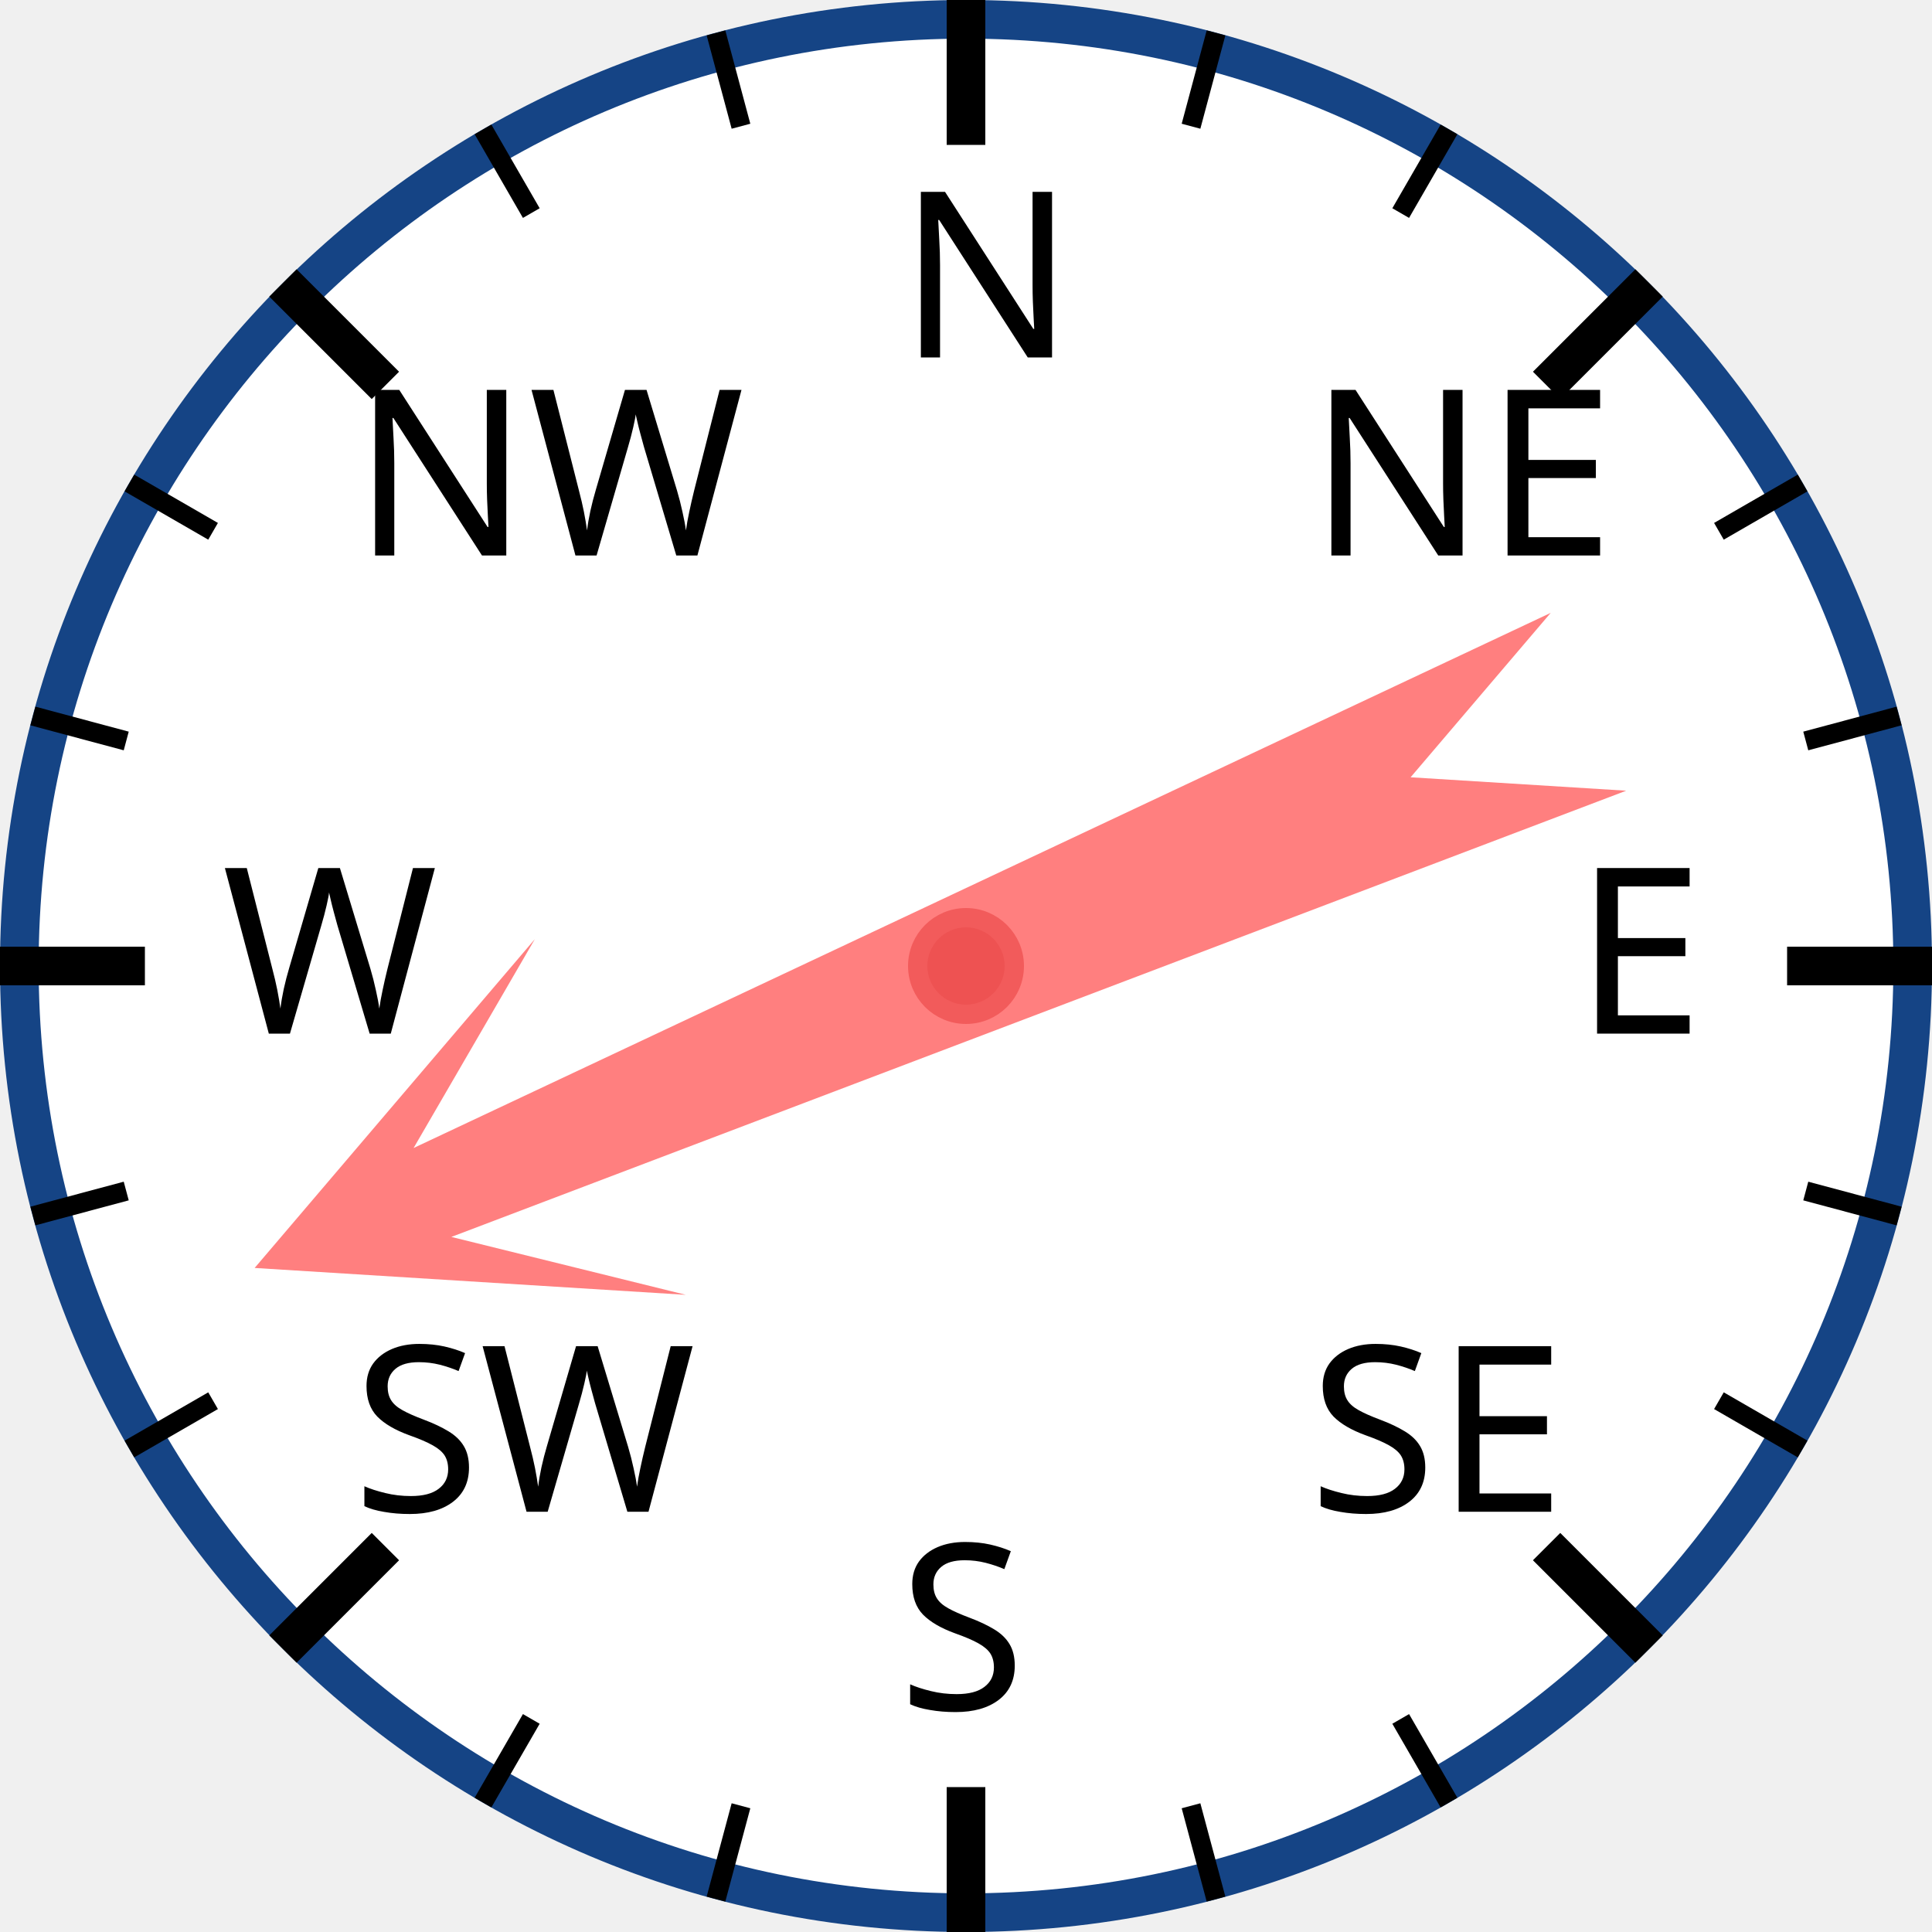
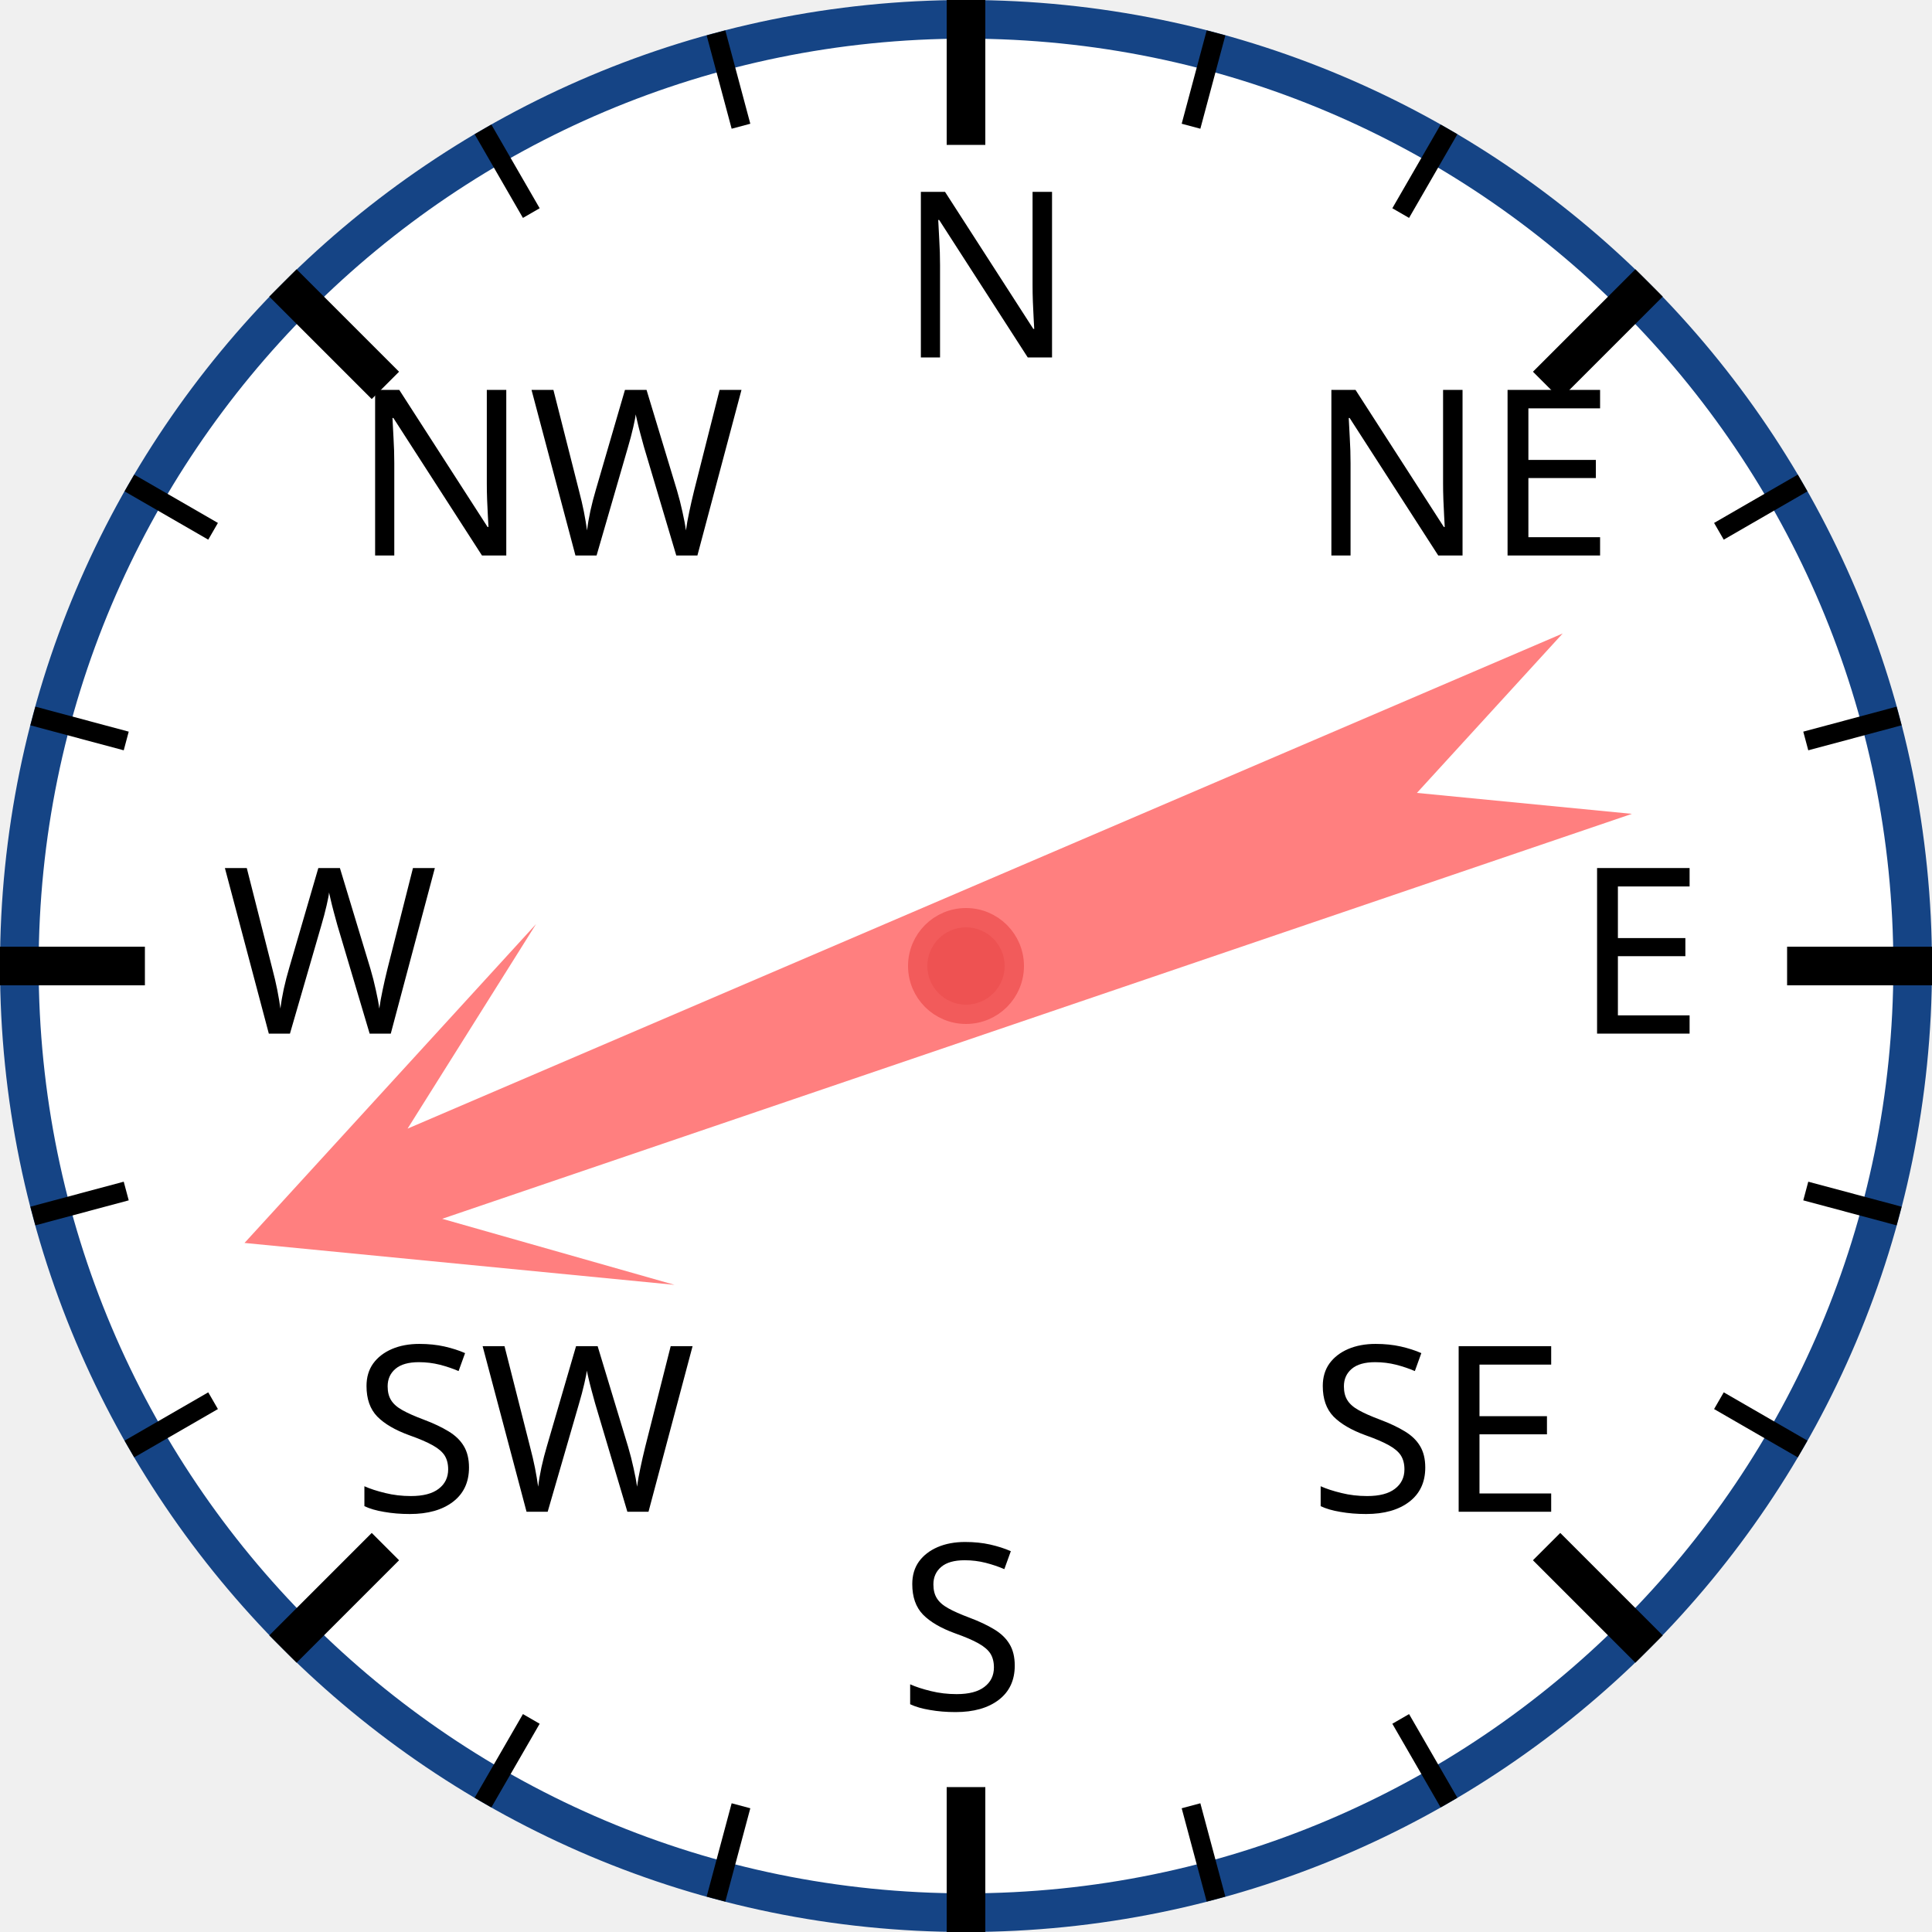
<svg xmlns="http://www.w3.org/2000/svg" width="120px" height="120px" viewBox="0 0 200 200">
  <circle cx="100" cy="100" r="98" style="fill: white; stroke: #154485; stroke-width: 4;" />
  <text x="93.0" y="37.0" style="font-family: sans-serif; font-size: 18pt;">N</text>
  <line x1="100.0" y1="0.0" x2="100.0" y2="15.0" style="stroke: black; stroke-width: 4;" />
  <line x1="74.118" y1="3.407" x2="76.706" y2="13.067" style="stroke: black; stroke-width: 2;" />
  <line x1="50" y1="13.397" x2="55" y2="22.058" style="stroke: black; stroke-width: 2;" />
  <text x="36.503" y="57.503" style="font-family: sans-serif; font-size: 18pt;">NW</text>
  <line x1="29.289" y1="29.289" x2="39.896" y2="39.896" style="stroke: black; stroke-width: 4;" />
  <line x1="13.397" y1="50" x2="22.058" y2="55" style="stroke: black; stroke-width: 2;" />
  <line x1="3.407" y1="74.118" x2="13.067" y2="76.706" style="stroke: black; stroke-width: 2;" />
  <text x="23.0" y="107.0" style="font-family: sans-serif; font-size: 18pt;">W</text>
  <line x1="0.0" y1="100.0" x2="15.0" y2="100.0" style="stroke: black; stroke-width: 4;" />
  <line x1="3.407" y1="125.882" x2="13.067" y2="123.294" style="stroke: black; stroke-width: 2;" />
  <line x1="13.397" y1="150" x2="22.058" y2="145" style="stroke: black; stroke-width: 2;" />
  <text x="36.503" y="156.497" style="font-family: sans-serif; font-size: 18pt;">SW</text>
  <line x1="29.289" y1="170.711" x2="39.896" y2="160.104" style="stroke: black; stroke-width: 4;" />
  <line x1="50" y1="186.603" x2="55" y2="177.942" style="stroke: black; stroke-width: 2;" />
  <line x1="74.118" y1="196.593" x2="76.706" y2="186.933" style="stroke: black; stroke-width: 2;" />
  <text x="93" y="177.0" style="font-family: sans-serif; font-size: 18pt;">S</text>
  <line x1="100" y1="200.0" x2="100" y2="185.0" style="stroke: black; stroke-width: 4;" />
  <line x1="125.882" y1="196.593" x2="123.294" y2="186.933" style="stroke: black; stroke-width: 2;" />
  <line x1="150.0" y1="186.603" x2="145.0" y2="177.942" style="stroke: black; stroke-width: 2;" />
  <text x="135.497" y="156.497" style="font-family: sans-serif; font-size: 18pt;">SE</text>
  <line x1="170.711" y1="170.711" x2="160.104" y2="160.104" style="stroke: black; stroke-width: 4;" />
  <line x1="186.603" y1="150" x2="177.942" y2="145" style="stroke: black; stroke-width: 2;" />
  <line x1="196.593" y1="125.882" x2="186.933" y2="123.294" style="stroke: black; stroke-width: 2;" />
  <text x="163.0" y="107" style="font-family: sans-serif; font-size: 18pt;">E</text>
  <line x1="200.0" y1="100" x2="185.0" y2="100" style="stroke: black; stroke-width: 4;" />
  <line x1="196.593" y1="74.118" x2="186.933" y2="76.706" style="stroke: black; stroke-width: 2;" />
  <line x1="186.603" y1="50" x2="177.942" y2="55" style="stroke: black; stroke-width: 2;" />
  <text x="135.497" y="57.503" style="font-family: sans-serif; font-size: 18pt;">NE</text>
  <line x1="170.711" y1="29.289" x2="160.104" y2="39.896" style="stroke: black; stroke-width: 4;" />
  <line x1="150" y1="13.397" x2="145" y2="22.058" style="stroke: black; stroke-width: 2;" />
  <line x1="125.882" y1="3.407" x2="123.294" y2="13.067" style="stroke: black; stroke-width: 2;" />
-   <polygon points="100 20 120 60 105 40 110 170 100 150 90 170 95 40 80 60" style="fill: red; fill-opacity: 0.5;" transform="rotate(247,100,100)" />
+   <polygon points="100 20 120 60 105 40 110 170 100 150 90 170 95 40 80 60" style="fill: red; fill-opacity: 0.5;" transform="rotate(249,100,100)" />
  <circle cx="100" cy="100" r="5" style="fill: #EE5252; stroke: #F25B5B; stroke-width: 2;" />
</svg>
